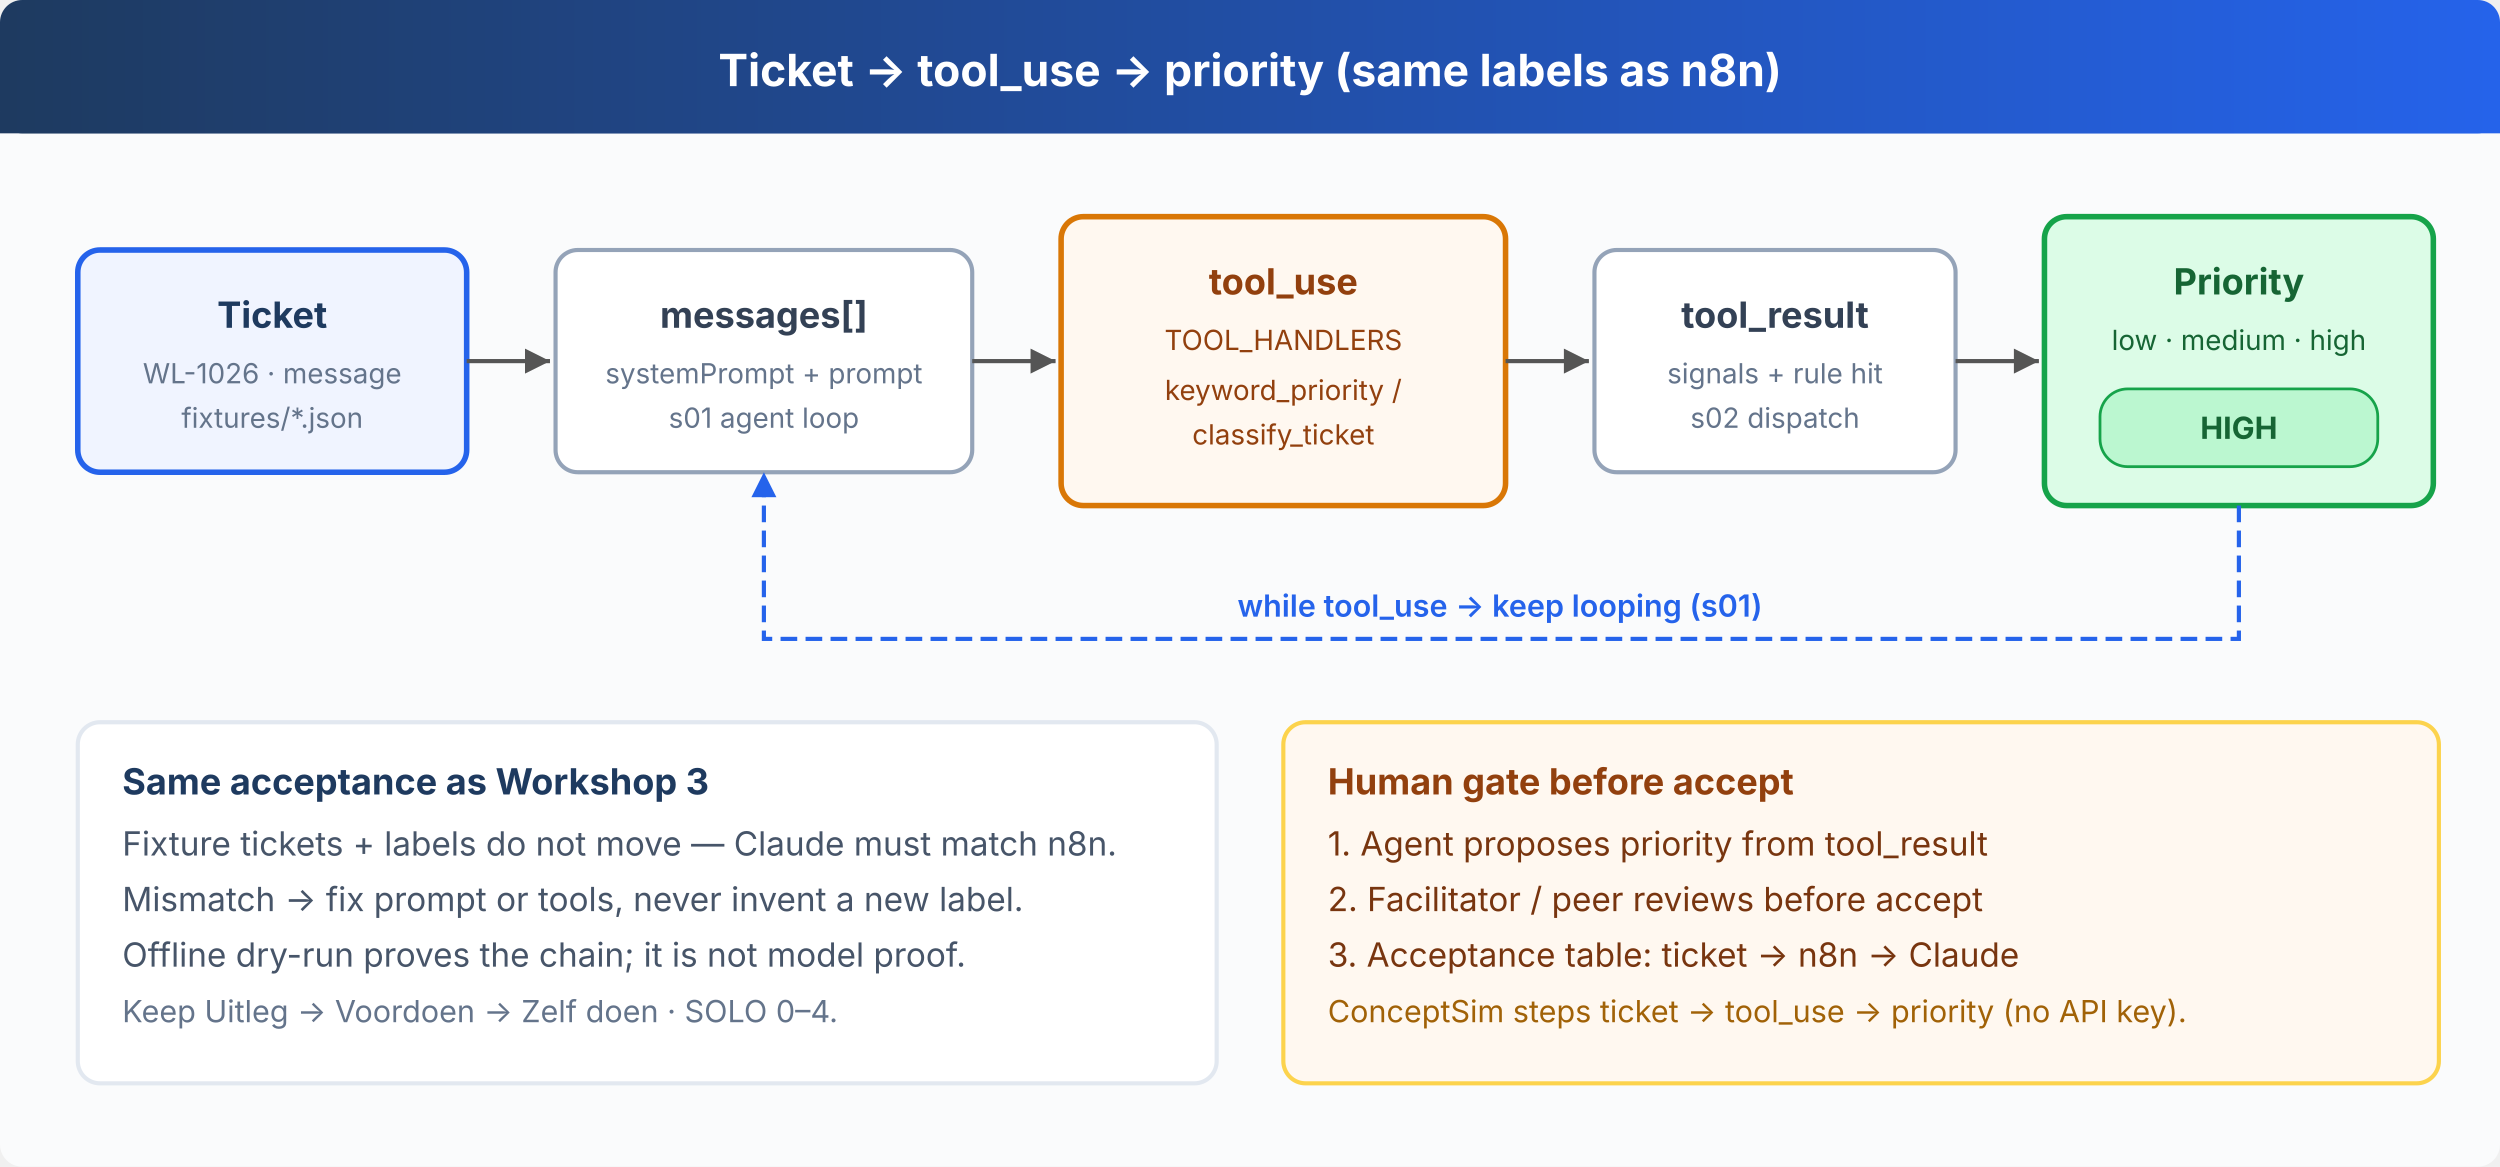
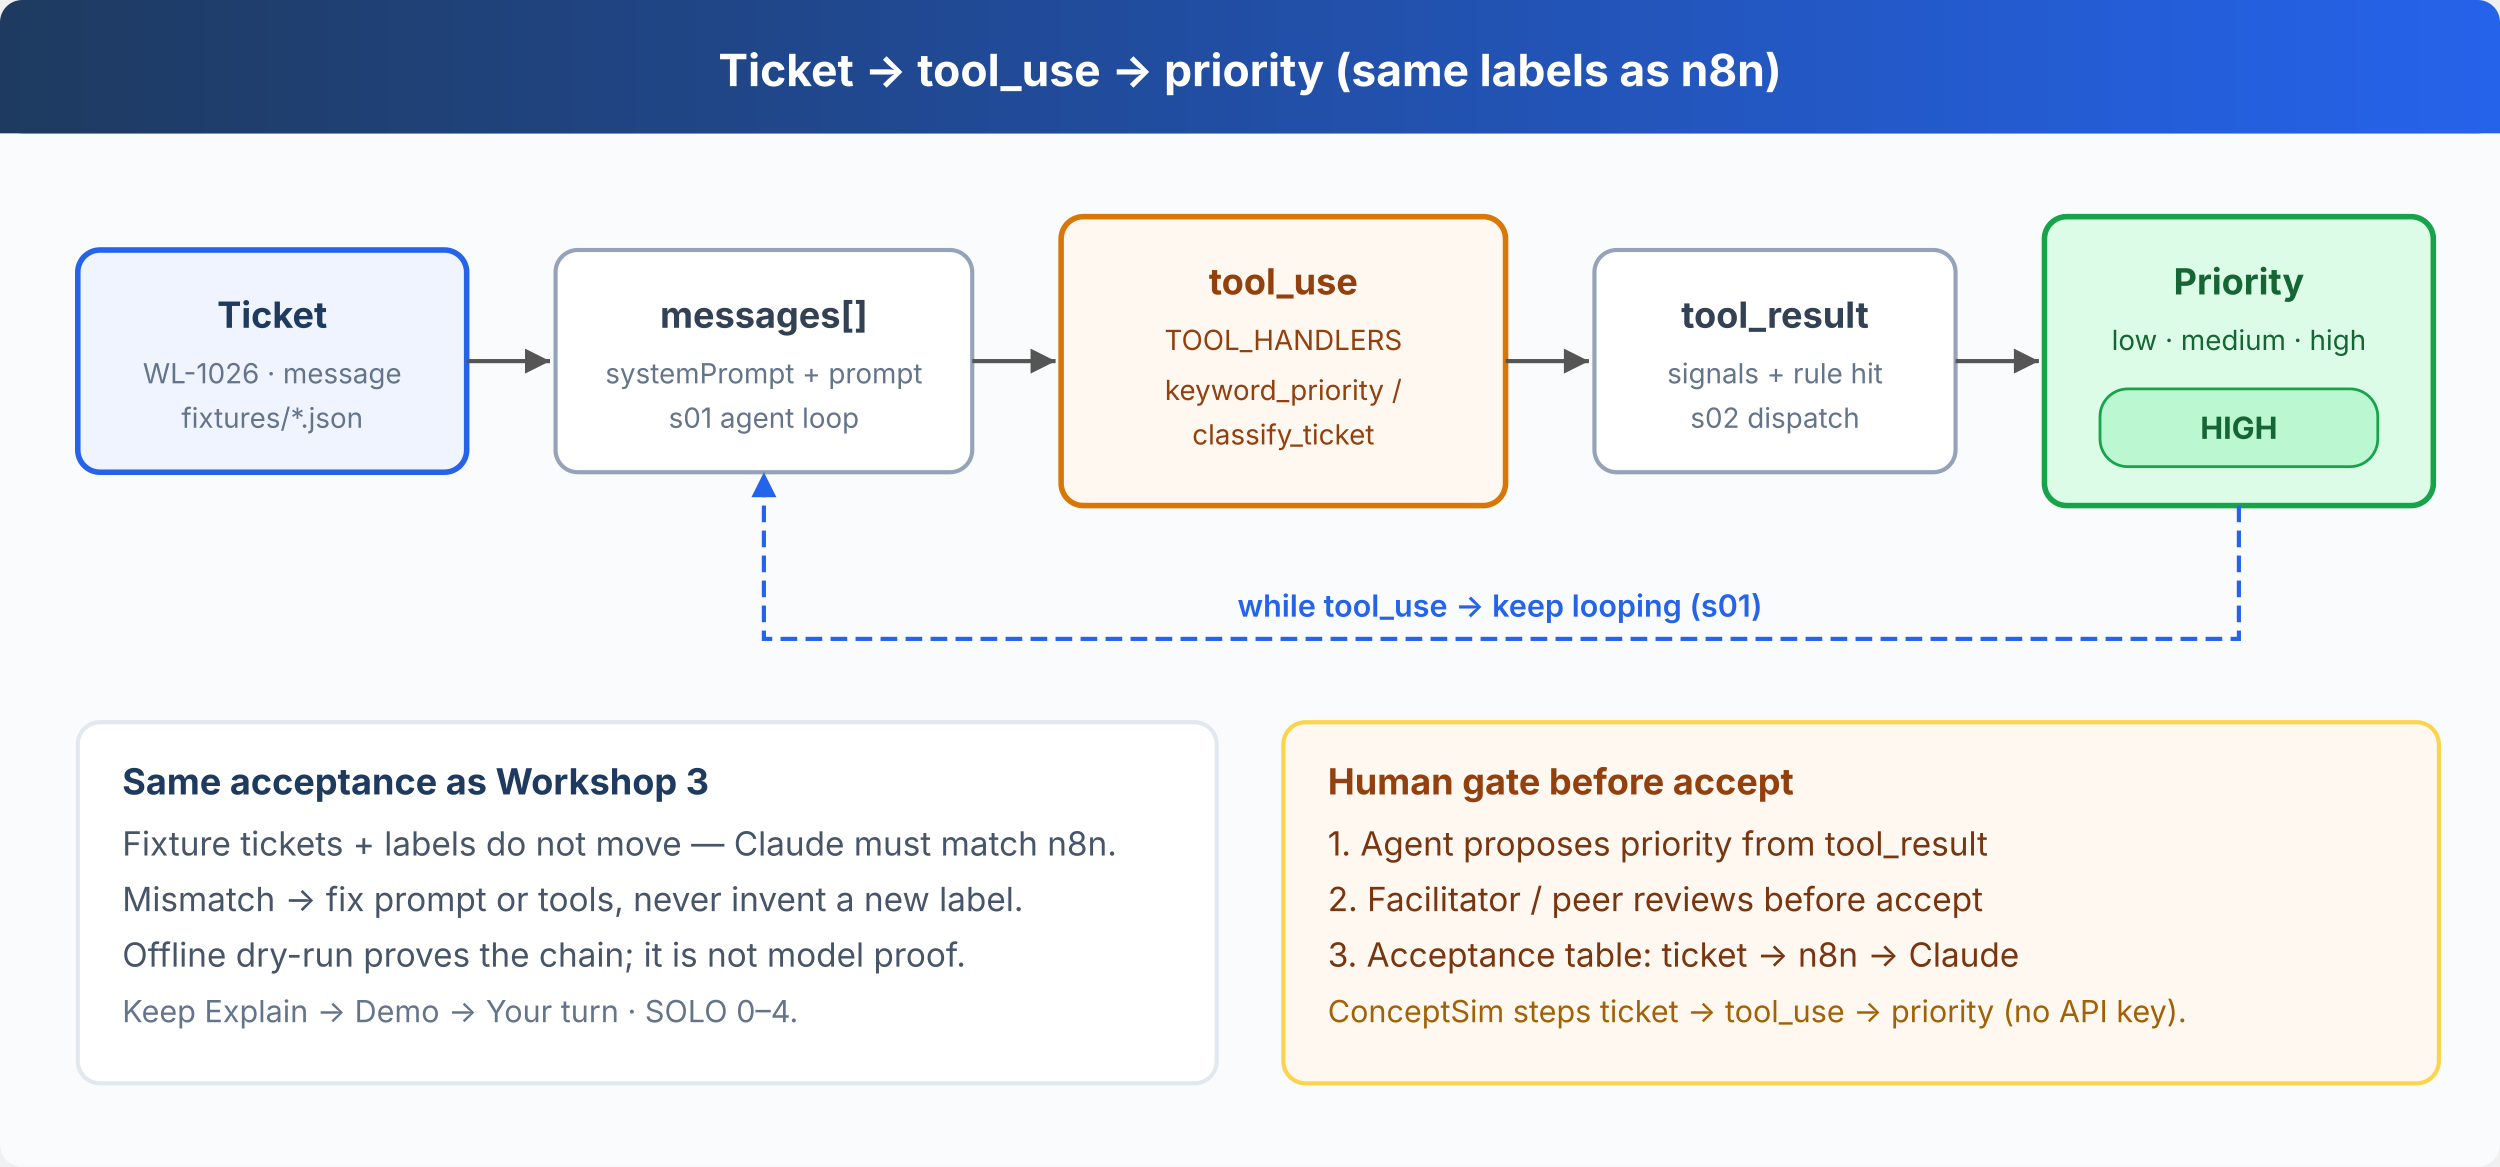
<svg xmlns="http://www.w3.org/2000/svg" viewBox="0 0 900 420" font-family="system-ui, -apple-system, sans-serif">
  <defs>
    <marker id="arr" viewBox="0 0 10 10" refX="10" refY="5" markerWidth="6" markerHeight="6" orient="auto-start-reverse">
      <path d="M 0 0 L 10 5 L 0 10 z" fill="#555" />
    </marker>
    <marker id="arr-blue" viewBox="0 0 10 10" refX="10" refY="5" markerWidth="6" markerHeight="6" orient="auto-start-reverse">
      <path d="M 0 0 L 10 5 L 0 10 z" fill="#2563eb" />
    </marker>
    <marker id="arr-amber" viewBox="0 0 10 10" refX="10" refY="5" markerWidth="6" markerHeight="6" orient="auto-start-reverse">
      <path d="M 0 0 L 10 5 L 0 10 z" fill="#d97706" />
    </marker>
    <linearGradient id="hdr" x1="0" y1="0" x2="1" y2="0">
      <stop offset="0%" stop-color="#1e3a5f" />
      <stop offset="100%" stop-color="#2563eb" />
    </linearGradient>
  </defs>
  <rect width="900" height="420" fill="#fafbfc" rx="8" />
  <rect x="0" y="0" width="900" height="48" fill="url(#hdr)" rx="8" />
  <rect x="0" y="40" width="900" height="8" fill="url(#hdr)" />
  <text x="450" y="31" fill="#fff" font-size="16" font-weight="700" text-anchor="middle">Ticket → tool_use → priority (same labels as n8n)</text>
  <rect x="28" y="90" width="140" height="80" rx="8" fill="#f0f4ff" stroke="#2563eb" stroke-width="2" />
  <text x="98" y="118" fill="#1e3a5f" font-size="13" font-weight="700" text-anchor="middle">Ticket</text>
  <text x="98" y="138" fill="#64748b" font-size="10" text-anchor="middle">WL-1026 · message</text>
  <text x="98" y="154" fill="#64748b" font-size="10" text-anchor="middle">fixtures/*.json</text>
  <line x1="168" y1="130" x2="198" y2="130" stroke="#555" stroke-width="1.5" marker-end="url(#arr)" />
  <rect x="200" y="90" width="150" height="80" rx="8" fill="#fff" stroke="#94a3b8" stroke-width="1.5" />
  <text x="275" y="118" fill="#334155" font-size="13" font-weight="700" text-anchor="middle">messages[]</text>
  <text x="275" y="138" fill="#64748b" font-size="10" text-anchor="middle">systemPrompt + prompt</text>
  <text x="275" y="154" fill="#64748b" font-size="10" text-anchor="middle">s01 agent loop</text>
  <line x1="350" y1="130" x2="380" y2="130" stroke="#555" stroke-width="1.5" marker-end="url(#arr)" />
  <rect x="382" y="78" width="160" height="104" rx="8" fill="#fff8f0" stroke="#d97706" stroke-width="2" />
  <text x="462" y="106" fill="#92400e" font-size="13" font-weight="700" text-anchor="middle">tool_use</text>
  <text x="462" y="126" fill="#92400e" font-size="10" text-anchor="middle">TOOL_HANDLERS</text>
  <text x="462" y="144" fill="#92400e" font-size="10" text-anchor="middle">keyword_priority /</text>
  <text x="462" y="160" fill="#92400e" font-size="10" text-anchor="middle">classify_ticket</text>
  <line x1="542" y1="130" x2="572" y2="130" stroke="#555" stroke-width="1.5" marker-end="url(#arr)" />
  <rect x="574" y="90" width="130" height="80" rx="8" fill="#fff" stroke="#94a3b8" stroke-width="1.5" />
  <text x="639" y="118" fill="#334155" font-size="13" font-weight="700" text-anchor="middle">tool_result</text>
  <text x="639" y="138" fill="#64748b" font-size="10" text-anchor="middle">signals + rule hit</text>
  <text x="639" y="154" fill="#64748b" font-size="10" text-anchor="middle">s02 dispatch</text>
  <line x1="704" y1="130" x2="734" y2="130" stroke="#555" stroke-width="1.5" marker-end="url(#arr)" />
  <rect x="736" y="78" width="140" height="104" rx="8" fill="#dcfce7" stroke="#16a34a" stroke-width="2" />
  <text x="806" y="106" fill="#166534" font-size="13" font-weight="700" text-anchor="middle">Priority</text>
  <text x="806" y="126" fill="#166534" font-size="10" text-anchor="middle">low · medium · high</text>
  <rect x="756" y="140" width="100" height="28" rx="10" fill="#bbf7d0" stroke="#16a34a" stroke-width="1" />
  <text x="806" y="158" fill="#166534" font-size="11" font-weight="700" text-anchor="middle">HIGH</text>
  <path d="M 806 182 L 806 230 L 275 230 L 275 170" fill="none" stroke="#2563eb" stroke-width="1.5" stroke-dasharray="6,3" marker-end="url(#arr-blue)" />
  <text x="540" y="222" fill="#2563eb" font-size="11" font-weight="600" text-anchor="middle">while tool_use → keep looping (s01)</text>
  <rect x="28" y="260" width="410" height="130" rx="8" fill="#fff" stroke="#e2e8f0" stroke-width="1.5" />
  <text x="44" y="286" fill="#1e3a5f" font-size="13" font-weight="700">Same acceptance as Workshop 3</text>
  <text x="44" y="308" fill="#475569" font-size="12">Fixture tickets + labels do not move — Claude must match n8n.</text>
  <text x="44" y="328" fill="#475569" font-size="12">Mismatch → fix prompt or tools, never invent a new label.</text>
  <text x="44" y="348" fill="#475569" font-size="12">Offline dry-run proves the chain; it is not model proof.</text>
-   <text x="44" y="368" fill="#64748b" font-size="11">Keep Uitleg → Voordoen → Zelf doen · SOLO 0–4.</text>
+   <text x="44" y="368" fill="#64748b" font-size="11">Keep Explain → Demo → Your turn · SOLO 0–4.</text>
  <rect x="462" y="260" width="416" height="130" rx="8" fill="#fff8f0" stroke="#fcd34d" stroke-width="1.5" />
  <text x="478" y="286" fill="#92400e" font-size="13" font-weight="700">Human gate before accept</text>
  <text x="478" y="308" fill="#78350f" font-size="12">1. Agent proposes priority from tool_result</text>
  <text x="478" y="328" fill="#78350f" font-size="12">2. Facilitator / peer reviews before accept</text>
  <text x="478" y="348" fill="#78350f" font-size="12">3. Acceptance table: ticket → n8n → Claude</text>
  <text x="478" y="368" fill="#a16207" font-size="11">ConceptSim steps ticket → tool_use → priority (no API key).</text>
</svg>
